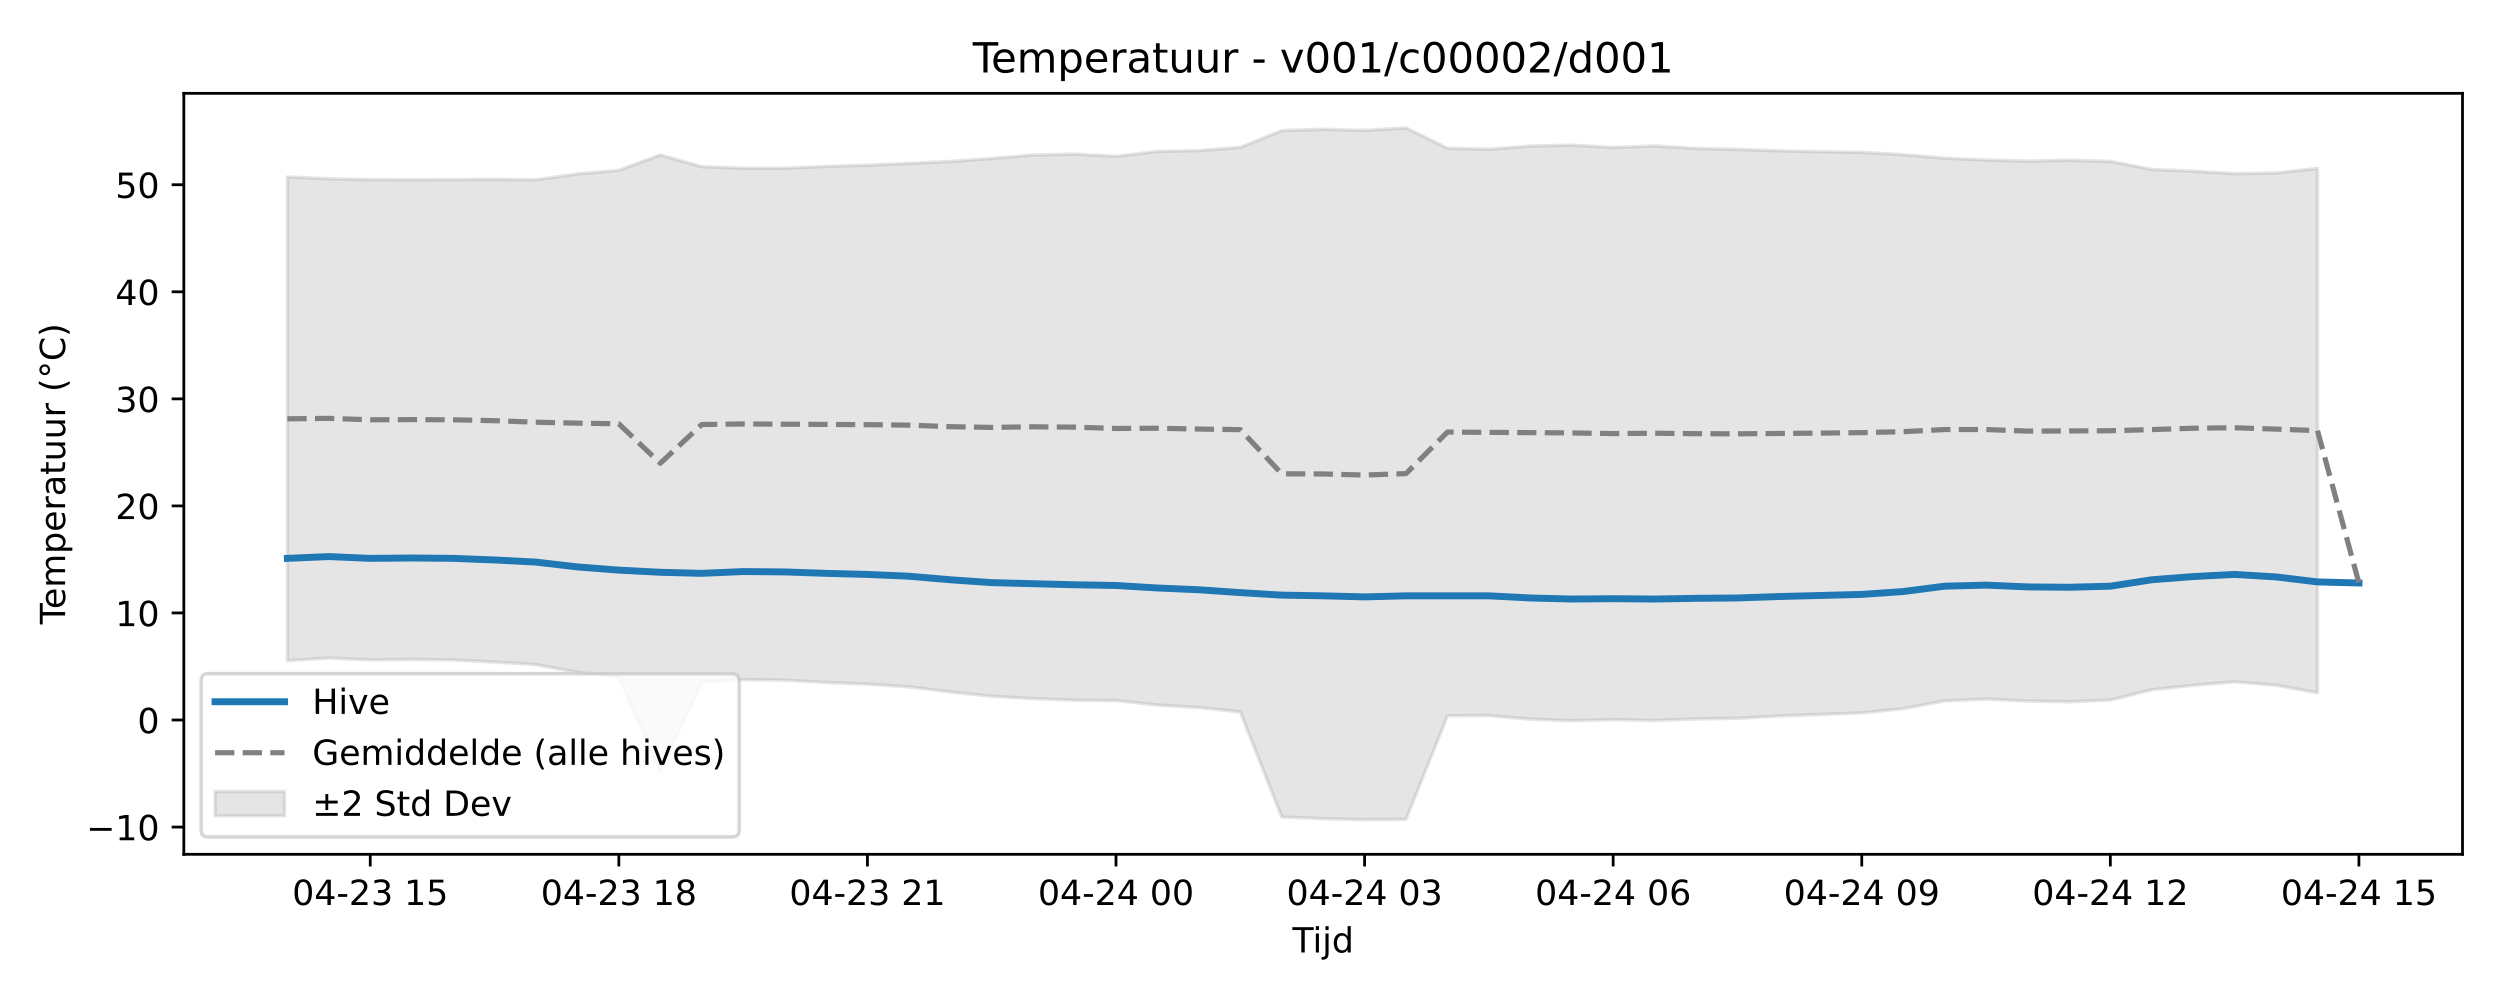
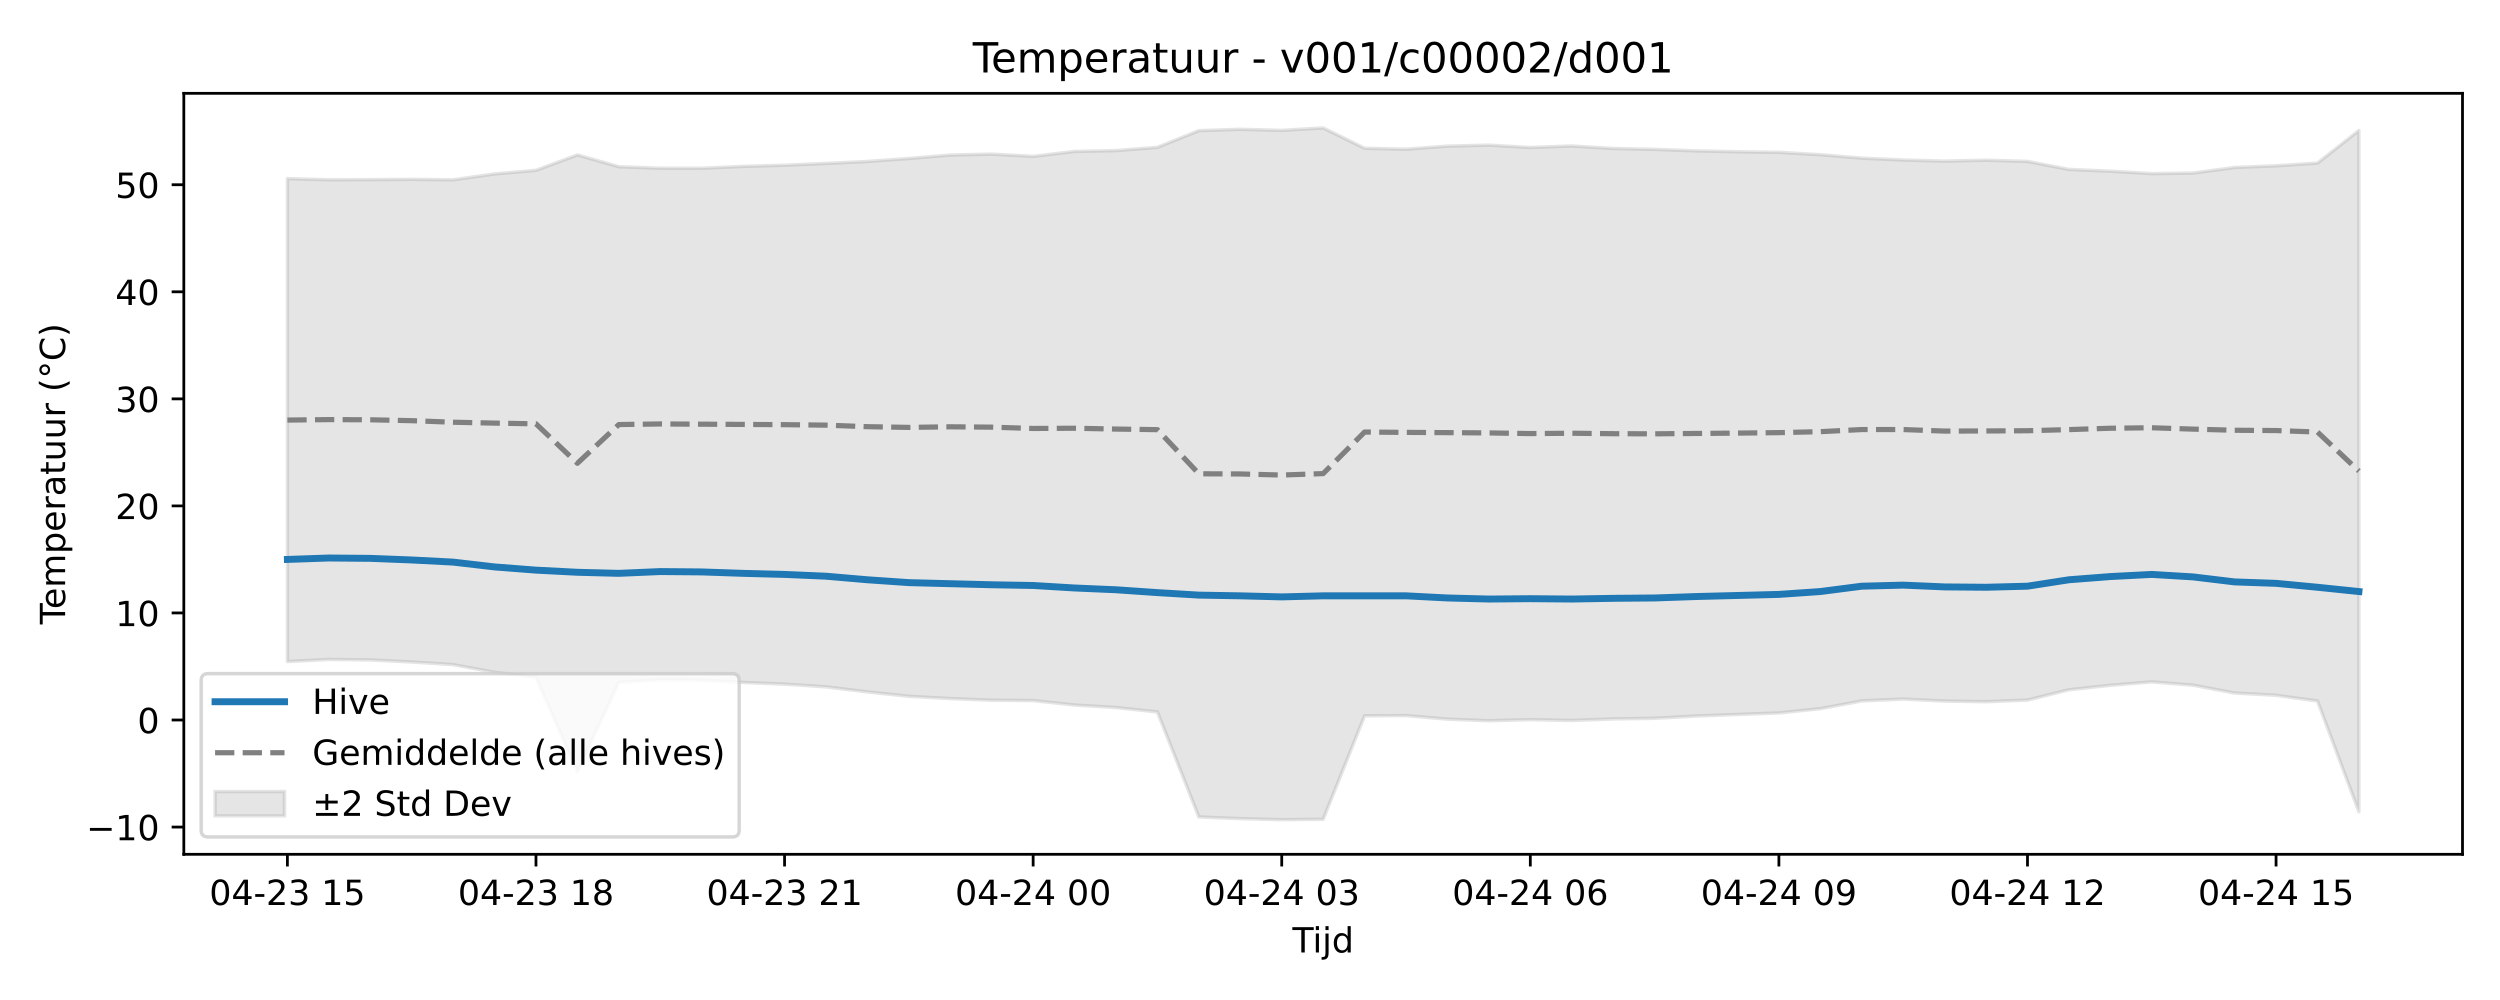
<svg xmlns="http://www.w3.org/2000/svg" xmlns:xlink="http://www.w3.org/1999/xlink" width="720pt" height="288pt" viewBox="0 0 720 288" version="1.1">
  <defs>
    <style type="text/css">*{stroke-linejoin: round; stroke-linecap: butt}</style>
  </defs>
  <g id="figure_1">
    <g id="patch_1">
      <path d="M 0 288  L 720 288  L 720 0  L 0 0  z " style="fill: #ffffff" />
    </g>
    <g id="axes_1">
      <g id="patch_2">
        <path d="M 52.94 246.04  L 709.2 246.04  L 709.2 26.88  L 52.94 26.88  z " style="fill: #ffffff" />
      </g>
      <g id="FillBetweenPolyCollection_1">
        <defs>
-           <path id="m8f840097fa" d="M 82.77 -237.031  L 82.77 -97.72  L 94.702 -98.505  L 106.634 -97.936  L 118.566 -98.078  L 130.498 -97.936  L 142.43 -97.339  L 154.362 -96.581  L 166.294 -94.374  L 178.226 -92.931  L 190.158 -65.778  L 202.09 -91.478  L 214.022 -92.247  L 225.954 -92.111  L 237.886 -91.455  L 249.818 -90.969  L 261.75 -90.182  L 273.682 -88.726  L 285.614 -87.457  L 297.546 -86.809  L 309.478 -86.335  L 321.41 -86.233  L 333.342 -84.947  L 345.274 -84.233  L 357.206 -82.948  L 369.138 -52.718  L 381.07 -52.23  L 393.002 -51.922  L 404.934 -52.042  L 416.866 -81.84  L 428.798 -81.907  L 440.73 -80.883  L 452.662 -80.423  L 464.594 -80.734  L 476.526 -80.501  L 488.458 -80.943  L 500.39 -81.127  L 512.322 -81.773  L 524.254 -82.232  L 536.186 -82.669  L 548.118 -83.901  L 560.05 -86.133  L 571.982 -86.665  L 583.914 -86.091  L 595.846 -85.9  L 607.778 -86.38  L 619.71 -89.341  L 631.642 -90.634  L 643.574 -91.615  L 655.506 -90.653  L 667.438 -88.47  L 667.438 -239.498  L 667.438 -239.498  L 655.506 -238.172  L 643.574 -237.998  L 631.642 -238.704  L 619.71 -239.21  L 607.778 -241.52  L 595.846 -241.863  L 583.914 -241.603  L 571.982 -241.92  L 560.05 -242.452  L 548.118 -243.451  L 536.186 -244.135  L 524.254 -244.298  L 512.322 -244.551  L 500.39 -244.992  L 488.458 -245.244  L 476.526 -245.96  L 464.594 -245.521  L 452.662 -246.209  L 440.73 -245.92  L 428.798 -245.034  L 416.866 -245.306  L 404.934 -251.158  L 393.002 -250.456  L 381.07 -250.765  L 369.138 -250.38  L 357.206 -245.568  L 345.274 -244.626  L 333.342 -244.391  L 321.41 -242.968  L 309.478 -243.62  L 297.546 -243.351  L 285.614 -242.361  L 273.682 -241.504  L 261.75 -240.938  L 249.818 -240.425  L 237.886 -240.076  L 225.954 -239.557  L 214.022 -239.558  L 202.09 -239.985  L 190.158 -243.383  L 178.226 -238.942  L 166.294 -237.911  L 154.362 -236.217  L 142.43 -236.35  L 130.498 -236.267  L 118.566 -236.228  L 106.634 -236.267  L 94.702 -236.52  L 82.77 -237.031  z " style="stroke: #808080; stroke-opacity: 0.2" />
+           <path id="m69d58f0aba" d="M 82.77 -236.565  L 82.77 -97.467  L 94.702 -98.078  L 106.634 -97.936  L 118.566 -97.339  L 130.498 -96.581  L 142.43 -94.374  L 154.362 -92.931  L 166.294 -65.778  L 178.226 -91.478  L 190.158 -92.247  L 202.09 -92.111  L 214.022 -91.455  L 225.954 -90.969  L 237.886 -90.182  L 249.818 -88.726  L 261.75 -87.457  L 273.682 -86.809  L 285.614 -86.335  L 297.546 -86.233  L 309.478 -84.947  L 321.41 -84.233  L 333.342 -82.948  L 345.274 -52.718  L 357.206 -52.23  L 369.138 -51.922  L 381.07 -52.042  L 393.002 -81.84  L 404.934 -81.907  L 416.866 -80.883  L 428.798 -80.423  L 440.73 -80.734  L 452.662 -80.501  L 464.594 -80.943  L 476.526 -81.127  L 488.458 -81.773  L 500.39 -82.232  L 512.322 -82.669  L 524.254 -83.901  L 536.186 -86.133  L 548.118 -86.665  L 560.05 -86.091  L 571.982 -85.9  L 583.914 -86.38  L 595.846 -89.341  L 607.778 -90.634  L 619.71 -91.615  L 631.642 -90.653  L 643.574 -88.404  L 655.506 -87.751  L 667.438 -86.111  L 679.37 -54.215  L 679.37 -250.424  L 679.37 -250.424  L 667.438 -241.035  L 655.506 -240.252  L 643.574 -239.77  L 631.642 -238.172  L 619.71 -237.998  L 607.778 -238.704  L 595.846 -239.21  L 583.914 -241.52  L 571.982 -241.863  L 560.05 -241.603  L 548.118 -241.92  L 536.186 -242.452  L 524.254 -243.451  L 512.322 -244.135  L 500.39 -244.298  L 488.458 -244.551  L 476.526 -244.992  L 464.594 -245.244  L 452.662 -245.96  L 440.73 -245.521  L 428.798 -246.209  L 416.866 -245.92  L 404.934 -245.034  L 393.002 -245.306  L 381.07 -251.158  L 369.138 -250.456  L 357.206 -250.765  L 345.274 -250.38  L 333.342 -245.568  L 321.41 -244.626  L 309.478 -244.391  L 297.546 -242.968  L 285.614 -243.62  L 273.682 -243.351  L 261.75 -242.361  L 249.818 -241.504  L 237.886 -240.938  L 225.954 -240.425  L 214.022 -240.076  L 202.09 -239.557  L 190.158 -239.558  L 178.226 -239.985  L 166.294 -243.383  L 154.362 -238.942  L 142.43 -237.911  L 130.498 -236.217  L 118.566 -236.35  L 106.634 -236.267  L 94.702 -236.228  L 82.77 -236.565  z " style="stroke: #808080; stroke-opacity: 0.2" />
        </defs>
-         <g clip-path="url(#pae7db47690)">
-           <use xlink:href="#m8f840097fa" x="0" y="288" style="fill: #808080; fill-opacity: 0.2; stroke: #808080; stroke-opacity: 0.2" />
+         <g clip-path="url(#pc2aac33f8b)">
+           <use xlink:href="#m69d58f0aba" x="0" y="288" style="fill: #808080; fill-opacity: 0.2; stroke: #808080; stroke-opacity: 0.2" />
        </g>
      </g>
      <g id="matplotlib.axis_1">
        <g id="xtick_1">
          <g id="line2d_1">
            <defs>
-               <path id="m2f222f8d0b" d="M 0 0  L 0 3.5  " style="stroke: #000000; stroke-width: 0.8" />
-             </defs>
-             <g>
-               <use xlink:href="#m2f222f8d0b" x="106.634" y="246.04" style="stroke: #000000; stroke-width: 0.8" />
+               <path id="m7757d1ee7f" d="M 0 0  L 0 3.5  " style="stroke: #000000; stroke-width: 0.8" />
+             </defs>
+             <g>
+               <use xlink:href="#m7757d1ee7f" x="82.77" y="246.04" style="stroke: #000000; stroke-width: 0.8" />
            </g>
          </g>
          <g id="text_1">
-             <g transform="translate(84.15353 260.6384) scale(0.1 -0.1)">
+             <g transform="translate(60.28953 260.6384) scale(0.1 -0.1)">
              <defs>
                <path id="DejaVuSans-30" d="M 2034 4250  Q 1547 4250 1301 3770  Q 1056 3291 1056 2328  Q 1056 1369 1301 889  Q 1547 409 2034 409  Q 2525 409 2770 889  Q 3016 1369 3016 2328  Q 3016 3291 2770 3770  Q 2525 4250 2034 4250  z M 2034 4750  Q 2819 4750 3233 4129  Q 3647 3509 3647 2328  Q 3647 1150 3233 529  Q 2819 -91 2034 -91  Q 1250 -91 836 529  Q 422 1150 422 2328  Q 422 3509 836 4129  Q 1250 4750 2034 4750  z " transform="scale(0.015625)" />
                <path id="DejaVuSans-34" d="M 2419 4116  L 825 1625  L 2419 1625  L 2419 4116  z M 2253 4666  L 3047 4666  L 3047 1625  L 3713 1625  L 3713 1100  L 3047 1100  L 3047 0  L 2419 0  L 2419 1100  L 313 1100  L 313 1709  L 2253 4666  z " transform="scale(0.015625)" />
                <path id="DejaVuSans-2d" d="M 313 2009  L 1997 2009  L 1997 1497  L 313 1497  L 313 2009  z " transform="scale(0.015625)" />
                <path id="DejaVuSans-32" d="M 1228 531  L 3431 531  L 3431 0  L 469 0  L 469 531  Q 828 903 1448 1529  Q 2069 2156 2228 2338  Q 2531 2678 2651 2914  Q 2772 3150 2772 3378  Q 2772 3750 2511 3984  Q 2250 4219 1831 4219  Q 1534 4219 1204 4116  Q 875 4013 500 3803  L 500 4441  Q 881 4594 1212 4672  Q 1544 4750 1819 4750  Q 2544 4750 2975 4387  Q 3406 4025 3406 3419  Q 3406 3131 3298 2873  Q 3191 2616 2906 2266  Q 2828 2175 2409 1742  Q 1991 1309 1228 531  z " transform="scale(0.015625)" />
                <path id="DejaVuSans-33" d="M 2597 2516  Q 3050 2419 3304 2112  Q 3559 1806 3559 1356  Q 3559 666 3084 287  Q 2609 -91 1734 -91  Q 1441 -91 1130 -33  Q 819 25 488 141  L 488 750  Q 750 597 1062 519  Q 1375 441 1716 441  Q 2309 441 2620 675  Q 2931 909 2931 1356  Q 2931 1769 2642 2001  Q 2353 2234 1838 2234  L 1294 2234  L 1294 2753  L 1863 2753  Q 2328 2753 2575 2939  Q 2822 3125 2822 3475  Q 2822 3834 2567 4026  Q 2313 4219 1838 4219  Q 1578 4219 1281 4162  Q 984 4106 628 3988  L 628 4550  Q 988 4650 1302 4700  Q 1616 4750 1894 4750  Q 2613 4750 3031 4423  Q 3450 4097 3450 3541  Q 3450 3153 3228 2886  Q 3006 2619 2597 2516  z " transform="scale(0.015625)" />
                <path id="DejaVuSans-20" transform="scale(0.015625)" />
                <path id="DejaVuSans-31" d="M 794 531  L 1825 531  L 1825 4091  L 703 3866  L 703 4441  L 1819 4666  L 2450 4666  L 2450 531  L 3481 531  L 3481 0  L 794 0  L 794 531  z " transform="scale(0.015625)" />
                <path id="DejaVuSans-35" d="M 691 4666  L 3169 4666  L 3169 4134  L 1269 4134  L 1269 2991  Q 1406 3038 1543 3061  Q 1681 3084 1819 3084  Q 2600 3084 3056 2656  Q 3513 2228 3513 1497  Q 3513 744 3044 326  Q 2575 -91 1722 -91  Q 1428 -91 1123 -41  Q 819 9 494 109  L 494 744  Q 775 591 1075 516  Q 1375 441 1709 441  Q 2250 441 2565 725  Q 2881 1009 2881 1497  Q 2881 1984 2565 2268  Q 2250 2553 1709 2553  Q 1456 2553 1204 2497  Q 953 2441 691 2322  L 691 4666  z " transform="scale(0.015625)" />
              </defs>
              <use xlink:href="#DejaVuSans-30" />
              <use xlink:href="#DejaVuSans-34" transform="translate(63.62305 0)" />
              <use xlink:href="#DejaVuSans-2d" transform="translate(127.2461 0)" />
              <use xlink:href="#DejaVuSans-32" transform="translate(163.3301 0)" />
              <use xlink:href="#DejaVuSans-33" transform="translate(226.9531 0)" />
              <use xlink:href="#DejaVuSans-20" transform="translate(290.5762 0)" />
              <use xlink:href="#DejaVuSans-31" transform="translate(322.3633 0)" />
              <use xlink:href="#DejaVuSans-35" transform="translate(385.9863 0)" />
            </g>
          </g>
        </g>
        <g id="xtick_2">
          <g id="line2d_2">
            <g>
-               <use xlink:href="#m2f222f8d0b" x="178.226" y="246.04" style="stroke: #000000; stroke-width: 0.8" />
+               <use xlink:href="#m7757d1ee7f" x="154.362" y="246.04" style="stroke: #000000; stroke-width: 0.8" />
            </g>
          </g>
          <g id="text_2">
-             <g transform="translate(155.7455 260.6384) scale(0.1 -0.1)">
+             <g transform="translate(131.8815 260.6384) scale(0.1 -0.1)">
              <defs>
                <path id="DejaVuSans-38" d="M 2034 2216  Q 1584 2216 1326 1975  Q 1069 1734 1069 1313  Q 1069 891 1326 650  Q 1584 409 2034 409  Q 2484 409 2743 651  Q 3003 894 3003 1313  Q 3003 1734 2745 1975  Q 2488 2216 2034 2216  z M 1403 2484  Q 997 2584 770 2862  Q 544 3141 544 3541  Q 544 4100 942 4425  Q 1341 4750 2034 4750  Q 2731 4750 3128 4425  Q 3525 4100 3525 3541  Q 3525 3141 3298 2862  Q 3072 2584 2669 2484  Q 3125 2378 3379 2068  Q 3634 1759 3634 1313  Q 3634 634 3220 271  Q 2806 -91 2034 -91  Q 1263 -91 848 271  Q 434 634 434 1313  Q 434 1759 690 2068  Q 947 2378 1403 2484  z M 1172 3481  Q 1172 3119 1398 2916  Q 1625 2713 2034 2713  Q 2441 2713 2670 2916  Q 2900 3119 2900 3481  Q 2900 3844 2670 4047  Q 2441 4250 2034 4250  Q 1625 4250 1398 4047  Q 1172 3844 1172 3481  z " transform="scale(0.015625)" />
              </defs>
              <use xlink:href="#DejaVuSans-30" />
              <use xlink:href="#DejaVuSans-34" transform="translate(63.62305 0)" />
              <use xlink:href="#DejaVuSans-2d" transform="translate(127.2461 0)" />
              <use xlink:href="#DejaVuSans-32" transform="translate(163.3301 0)" />
              <use xlink:href="#DejaVuSans-33" transform="translate(226.9531 0)" />
              <use xlink:href="#DejaVuSans-20" transform="translate(290.5762 0)" />
              <use xlink:href="#DejaVuSans-31" transform="translate(322.3633 0)" />
              <use xlink:href="#DejaVuSans-38" transform="translate(385.9863 0)" />
            </g>
          </g>
        </g>
        <g id="xtick_3">
          <g id="line2d_3">
            <g>
-               <use xlink:href="#m2f222f8d0b" x="249.818" y="246.04" style="stroke: #000000; stroke-width: 0.8" />
+               <use xlink:href="#m7757d1ee7f" x="225.954" y="246.04" style="stroke: #000000; stroke-width: 0.8" />
            </g>
          </g>
          <g id="text_3">
-             <g transform="translate(227.3375 260.6384) scale(0.1 -0.1)">
+             <g transform="translate(203.4735 260.6384) scale(0.1 -0.1)">
              <use xlink:href="#DejaVuSans-30" />
              <use xlink:href="#DejaVuSans-34" transform="translate(63.62305 0)" />
              <use xlink:href="#DejaVuSans-2d" transform="translate(127.2461 0)" />
              <use xlink:href="#DejaVuSans-32" transform="translate(163.3301 0)" />
              <use xlink:href="#DejaVuSans-33" transform="translate(226.9531 0)" />
              <use xlink:href="#DejaVuSans-20" transform="translate(290.5762 0)" />
              <use xlink:href="#DejaVuSans-32" transform="translate(322.3633 0)" />
              <use xlink:href="#DejaVuSans-31" transform="translate(385.9863 0)" />
            </g>
          </g>
        </g>
        <g id="xtick_4">
          <g id="line2d_4">
            <g>
-               <use xlink:href="#m2f222f8d0b" x="321.41" y="246.04" style="stroke: #000000; stroke-width: 0.8" />
+               <use xlink:href="#m7757d1ee7f" x="297.546" y="246.04" style="stroke: #000000; stroke-width: 0.8" />
            </g>
          </g>
          <g id="text_4">
-             <g transform="translate(298.9295 260.6384) scale(0.1 -0.1)">
+             <g transform="translate(275.0655 260.6384) scale(0.1 -0.1)">
              <use xlink:href="#DejaVuSans-30" />
              <use xlink:href="#DejaVuSans-34" transform="translate(63.62305 0)" />
              <use xlink:href="#DejaVuSans-2d" transform="translate(127.2461 0)" />
              <use xlink:href="#DejaVuSans-32" transform="translate(163.3301 0)" />
              <use xlink:href="#DejaVuSans-34" transform="translate(226.9531 0)" />
              <use xlink:href="#DejaVuSans-20" transform="translate(290.5762 0)" />
              <use xlink:href="#DejaVuSans-30" transform="translate(322.3633 0)" />
              <use xlink:href="#DejaVuSans-30" transform="translate(385.9863 0)" />
            </g>
          </g>
        </g>
        <g id="xtick_5">
          <g id="line2d_5">
            <g>
-               <use xlink:href="#m2f222f8d0b" x="393.002" y="246.04" style="stroke: #000000; stroke-width: 0.8" />
+               <use xlink:href="#m7757d1ee7f" x="369.138" y="246.04" style="stroke: #000000; stroke-width: 0.8" />
            </g>
          </g>
          <g id="text_5">
-             <g transform="translate(370.5215 260.6384) scale(0.1 -0.1)">
+             <g transform="translate(346.6575 260.6384) scale(0.1 -0.1)">
              <use xlink:href="#DejaVuSans-30" />
              <use xlink:href="#DejaVuSans-34" transform="translate(63.62305 0)" />
              <use xlink:href="#DejaVuSans-2d" transform="translate(127.2461 0)" />
              <use xlink:href="#DejaVuSans-32" transform="translate(163.3301 0)" />
              <use xlink:href="#DejaVuSans-34" transform="translate(226.9531 0)" />
              <use xlink:href="#DejaVuSans-20" transform="translate(290.5762 0)" />
              <use xlink:href="#DejaVuSans-30" transform="translate(322.3633 0)" />
              <use xlink:href="#DejaVuSans-33" transform="translate(385.9863 0)" />
            </g>
          </g>
        </g>
        <g id="xtick_6">
          <g id="line2d_6">
            <g>
-               <use xlink:href="#m2f222f8d0b" x="464.594" y="246.04" style="stroke: #000000; stroke-width: 0.8" />
+               <use xlink:href="#m7757d1ee7f" x="440.73" y="246.04" style="stroke: #000000; stroke-width: 0.8" />
            </g>
          </g>
          <g id="text_6">
-             <g transform="translate(442.1135 260.6384) scale(0.1 -0.1)">
+             <g transform="translate(418.2495 260.6384) scale(0.1 -0.1)">
              <defs>
                <path id="DejaVuSans-36" d="M 2113 2584  Q 1688 2584 1439 2293  Q 1191 2003 1191 1497  Q 1191 994 1439 701  Q 1688 409 2113 409  Q 2538 409 2786 701  Q 3034 994 3034 1497  Q 3034 2003 2786 2293  Q 2538 2584 2113 2584  z M 3366 4563  L 3366 3988  Q 3128 4100 2886 4159  Q 2644 4219 2406 4219  Q 1781 4219 1451 3797  Q 1122 3375 1075 2522  Q 1259 2794 1537 2939  Q 1816 3084 2150 3084  Q 2853 3084 3261 2657  Q 3669 2231 3669 1497  Q 3669 778 3244 343  Q 2819 -91 2113 -91  Q 1303 -91 875 529  Q 447 1150 447 2328  Q 447 3434 972 4092  Q 1497 4750 2381 4750  Q 2619 4750 2861 4703  Q 3103 4656 3366 4563  z " transform="scale(0.015625)" />
              </defs>
              <use xlink:href="#DejaVuSans-30" />
              <use xlink:href="#DejaVuSans-34" transform="translate(63.62305 0)" />
              <use xlink:href="#DejaVuSans-2d" transform="translate(127.2461 0)" />
              <use xlink:href="#DejaVuSans-32" transform="translate(163.3301 0)" />
              <use xlink:href="#DejaVuSans-34" transform="translate(226.9531 0)" />
              <use xlink:href="#DejaVuSans-20" transform="translate(290.5762 0)" />
              <use xlink:href="#DejaVuSans-30" transform="translate(322.3633 0)" />
              <use xlink:href="#DejaVuSans-36" transform="translate(385.9863 0)" />
            </g>
          </g>
        </g>
        <g id="xtick_7">
          <g id="line2d_7">
            <g>
-               <use xlink:href="#m2f222f8d0b" x="536.186" y="246.04" style="stroke: #000000; stroke-width: 0.8" />
+               <use xlink:href="#m7757d1ee7f" x="512.322" y="246.04" style="stroke: #000000; stroke-width: 0.8" />
            </g>
          </g>
          <g id="text_7">
-             <g transform="translate(513.7055 260.6384) scale(0.1 -0.1)">
+             <g transform="translate(489.8415 260.6384) scale(0.1 -0.1)">
              <defs>
                <path id="DejaVuSans-39" d="M 703 97  L 703 672  Q 941 559 1184 500  Q 1428 441 1663 441  Q 2288 441 2617 861  Q 2947 1281 2994 2138  Q 2813 1869 2534 1725  Q 2256 1581 1919 1581  Q 1219 1581 811 2004  Q 403 2428 403 3163  Q 403 3881 828 4315  Q 1253 4750 1959 4750  Q 2769 4750 3195 4129  Q 3622 3509 3622 2328  Q 3622 1225 3098 567  Q 2575 -91 1691 -91  Q 1453 -91 1209 -44  Q 966 3 703 97  z M 1959 2075  Q 2384 2075 2632 2365  Q 2881 2656 2881 3163  Q 2881 3666 2632 3958  Q 2384 4250 1959 4250  Q 1534 4250 1286 3958  Q 1038 3666 1038 3163  Q 1038 2656 1286 2365  Q 1534 2075 1959 2075  z " transform="scale(0.015625)" />
              </defs>
              <use xlink:href="#DejaVuSans-30" />
              <use xlink:href="#DejaVuSans-34" transform="translate(63.62305 0)" />
              <use xlink:href="#DejaVuSans-2d" transform="translate(127.2461 0)" />
              <use xlink:href="#DejaVuSans-32" transform="translate(163.3301 0)" />
              <use xlink:href="#DejaVuSans-34" transform="translate(226.9531 0)" />
              <use xlink:href="#DejaVuSans-20" transform="translate(290.5762 0)" />
              <use xlink:href="#DejaVuSans-30" transform="translate(322.3633 0)" />
              <use xlink:href="#DejaVuSans-39" transform="translate(385.9863 0)" />
            </g>
          </g>
        </g>
        <g id="xtick_8">
          <g id="line2d_8">
            <g>
-               <use xlink:href="#m2f222f8d0b" x="607.778" y="246.04" style="stroke: #000000; stroke-width: 0.8" />
+               <use xlink:href="#m7757d1ee7f" x="583.914" y="246.04" style="stroke: #000000; stroke-width: 0.8" />
            </g>
          </g>
          <g id="text_8">
-             <g transform="translate(585.2975 260.6384) scale(0.1 -0.1)">
+             <g transform="translate(561.4335 260.6384) scale(0.1 -0.1)">
              <use xlink:href="#DejaVuSans-30" />
              <use xlink:href="#DejaVuSans-34" transform="translate(63.62305 0)" />
              <use xlink:href="#DejaVuSans-2d" transform="translate(127.2461 0)" />
              <use xlink:href="#DejaVuSans-32" transform="translate(163.3301 0)" />
              <use xlink:href="#DejaVuSans-34" transform="translate(226.9531 0)" />
              <use xlink:href="#DejaVuSans-20" transform="translate(290.5762 0)" />
              <use xlink:href="#DejaVuSans-31" transform="translate(322.3633 0)" />
              <use xlink:href="#DejaVuSans-32" transform="translate(385.9863 0)" />
            </g>
          </g>
        </g>
        <g id="xtick_9">
          <g id="line2d_9">
            <g>
-               <use xlink:href="#m2f222f8d0b" x="679.37" y="246.04" style="stroke: #000000; stroke-width: 0.8" />
+               <use xlink:href="#m7757d1ee7f" x="655.506" y="246.04" style="stroke: #000000; stroke-width: 0.8" />
            </g>
          </g>
          <g id="text_9">
-             <g transform="translate(656.8895 260.6384) scale(0.1 -0.1)">
+             <g transform="translate(633.0255 260.6384) scale(0.1 -0.1)">
              <use xlink:href="#DejaVuSans-30" />
              <use xlink:href="#DejaVuSans-34" transform="translate(63.62305 0)" />
              <use xlink:href="#DejaVuSans-2d" transform="translate(127.2461 0)" />
              <use xlink:href="#DejaVuSans-32" transform="translate(163.3301 0)" />
              <use xlink:href="#DejaVuSans-34" transform="translate(226.9531 0)" />
              <use xlink:href="#DejaVuSans-20" transform="translate(290.5762 0)" />
              <use xlink:href="#DejaVuSans-31" transform="translate(322.3633 0)" />
              <use xlink:href="#DejaVuSans-35" transform="translate(385.9863 0)" />
            </g>
          </g>
        </g>
        <g id="text_10">
          <g transform="translate(372.22 274.3166) scale(0.1 -0.1)">
            <defs>
              <path id="DejaVuSans-54" d="M -19 4666  L 3928 4666  L 3928 4134  L 2272 4134  L 2272 0  L 1638 0  L 1638 4134  L -19 4134  L -19 4666  z " transform="scale(0.015625)" />
              <path id="DejaVuSans-69" d="M 603 3500  L 1178 3500  L 1178 0  L 603 0  L 603 3500  z M 603 4863  L 1178 4863  L 1178 4134  L 603 4134  L 603 4863  z " transform="scale(0.015625)" />
              <path id="DejaVuSans-6a" d="M 603 3500  L 1178 3500  L 1178 -63  Q 1178 -731 923 -1031  Q 669 -1331 103 -1331  L -116 -1331  L -116 -844  L 38 -844  Q 366 -844 484 -692  Q 603 -541 603 -63  L 603 3500  z M 603 4863  L 1178 4863  L 1178 4134  L 603 4134  L 603 4863  z " transform="scale(0.015625)" />
              <path id="DejaVuSans-64" d="M 2906 2969  L 2906 4863  L 3481 4863  L 3481 0  L 2906 0  L 2906 525  Q 2725 213 2448 61  Q 2172 -91 1784 -91  Q 1150 -91 751 415  Q 353 922 353 1747  Q 353 2572 751 3078  Q 1150 3584 1784 3584  Q 2172 3584 2448 3432  Q 2725 3281 2906 2969  z M 947 1747  Q 947 1113 1208 752  Q 1469 391 1925 391  Q 2381 391 2643 752  Q 2906 1113 2906 1747  Q 2906 2381 2643 2742  Q 2381 3103 1925 3103  Q 1469 3103 1208 2742  Q 947 2381 947 1747  z " transform="scale(0.015625)" />
            </defs>
            <use xlink:href="#DejaVuSans-54" />
            <use xlink:href="#DejaVuSans-69" transform="translate(57.95898 0)" />
            <use xlink:href="#DejaVuSans-6a" transform="translate(85.74219 0)" />
            <use xlink:href="#DejaVuSans-64" transform="translate(113.5254 0)" />
          </g>
        </g>
      </g>
      <g id="matplotlib.axis_2">
        <g id="ytick_1">
          <g id="line2d_10">
            <defs>
-               <path id="mda4b340a39" d="M 0 0  L -3.5 0  " style="stroke: #000000; stroke-width: 0.8" />
-             </defs>
-             <g>
-               <use xlink:href="#mda4b340a39" x="52.94" y="238.194" style="stroke: #000000; stroke-width: 0.8" />
+               <path id="m083ac5d677" d="M 0 0  L -3.5 0  " style="stroke: #000000; stroke-width: 0.8" />
+             </defs>
+             <g>
+               <use xlink:href="#m083ac5d677" x="52.94" y="238.194" style="stroke: #000000; stroke-width: 0.8" />
            </g>
          </g>
          <g id="text_11">
            <g transform="translate(24.83531 241.9937) scale(0.1 -0.1)">
              <defs>
                <path id="DejaVuSans-2212" d="M 678 2272  L 4684 2272  L 4684 1741  L 678 1741  L 678 2272  z " transform="scale(0.015625)" />
              </defs>
              <use xlink:href="#DejaVuSans-2212" />
              <use xlink:href="#DejaVuSans-31" transform="translate(83.78906 0)" />
              <use xlink:href="#DejaVuSans-30" transform="translate(147.4121 0)" />
            </g>
          </g>
        </g>
        <g id="ytick_2">
          <g id="line2d_11">
            <g>
-               <use xlink:href="#mda4b340a39" x="52.94" y="207.363" style="stroke: #000000; stroke-width: 0.8" />
+               <use xlink:href="#m083ac5d677" x="52.94" y="207.363" style="stroke: #000000; stroke-width: 0.8" />
            </g>
          </g>
          <g id="text_12">
            <g transform="translate(39.5775 211.1624) scale(0.1 -0.1)">
              <use xlink:href="#DejaVuSans-30" />
            </g>
          </g>
        </g>
        <g id="ytick_3">
          <g id="line2d_12">
            <g>
-               <use xlink:href="#mda4b340a39" x="52.94" y="176.532" style="stroke: #000000; stroke-width: 0.8" />
+               <use xlink:href="#m083ac5d677" x="52.94" y="176.532" style="stroke: #000000; stroke-width: 0.8" />
            </g>
          </g>
          <g id="text_13">
            <g transform="translate(33.215 180.3311) scale(0.1 -0.1)">
              <use xlink:href="#DejaVuSans-31" />
              <use xlink:href="#DejaVuSans-30" transform="translate(63.62305 0)" />
            </g>
          </g>
        </g>
        <g id="ytick_4">
          <g id="line2d_13">
            <g>
-               <use xlink:href="#mda4b340a39" x="52.94" y="145.701" style="stroke: #000000; stroke-width: 0.8" />
+               <use xlink:href="#m083ac5d677" x="52.94" y="145.701" style="stroke: #000000; stroke-width: 0.8" />
            </g>
          </g>
          <g id="text_14">
            <g transform="translate(33.215 149.4998) scale(0.1 -0.1)">
              <use xlink:href="#DejaVuSans-32" />
              <use xlink:href="#DejaVuSans-30" transform="translate(63.62305 0)" />
            </g>
          </g>
        </g>
        <g id="ytick_5">
          <g id="line2d_14">
            <g>
-               <use xlink:href="#mda4b340a39" x="52.94" y="114.869" style="stroke: #000000; stroke-width: 0.8" />
+               <use xlink:href="#m083ac5d677" x="52.94" y="114.869" style="stroke: #000000; stroke-width: 0.8" />
            </g>
          </g>
          <g id="text_15">
            <g transform="translate(33.215 118.6685) scale(0.1 -0.1)">
              <use xlink:href="#DejaVuSans-33" />
              <use xlink:href="#DejaVuSans-30" transform="translate(63.62305 0)" />
            </g>
          </g>
        </g>
        <g id="ytick_6">
          <g id="line2d_15">
            <g>
-               <use xlink:href="#mda4b340a39" x="52.94" y="84.038" style="stroke: #000000; stroke-width: 0.8" />
+               <use xlink:href="#m083ac5d677" x="52.94" y="84.038" style="stroke: #000000; stroke-width: 0.8" />
            </g>
          </g>
          <g id="text_16">
            <g transform="translate(33.215 87.8372) scale(0.1 -0.1)">
              <use xlink:href="#DejaVuSans-34" />
              <use xlink:href="#DejaVuSans-30" transform="translate(63.62305 0)" />
            </g>
          </g>
        </g>
        <g id="ytick_7">
          <g id="line2d_16">
            <g>
-               <use xlink:href="#mda4b340a39" x="52.94" y="53.207" style="stroke: #000000; stroke-width: 0.8" />
+               <use xlink:href="#m083ac5d677" x="52.94" y="53.207" style="stroke: #000000; stroke-width: 0.8" />
            </g>
          </g>
          <g id="text_17">
            <g transform="translate(33.215 57.00591) scale(0.1 -0.1)">
              <use xlink:href="#DejaVuSans-35" />
              <use xlink:href="#DejaVuSans-30" transform="translate(63.62305 0)" />
            </g>
          </g>
        </g>
        <g id="text_18">
          <g transform="translate(18.75562 179.8162) rotate(-90) scale(0.1 -0.1)">
            <defs>
              <path id="DejaVuSans-65" d="M 3597 1894  L 3597 1613  L 953 1613  Q 991 1019 1311 708  Q 1631 397 2203 397  Q 2534 397 2845 478  Q 3156 559 3463 722  L 3463 178  Q 3153 47 2828 -22  Q 2503 -91 2169 -91  Q 1331 -91 842 396  Q 353 884 353 1716  Q 353 2575 817 3079  Q 1281 3584 2069 3584  Q 2775 3584 3186 3129  Q 3597 2675 3597 1894  z M 3022 2063  Q 3016 2534 2758 2815  Q 2500 3097 2075 3097  Q 1594 3097 1305 2825  Q 1016 2553 972 2059  L 3022 2063  z " transform="scale(0.015625)" />
              <path id="DejaVuSans-6d" d="M 3328 2828  Q 3544 3216 3844 3400  Q 4144 3584 4550 3584  Q 5097 3584 5394 3201  Q 5691 2819 5691 2113  L 5691 0  L 5113 0  L 5113 2094  Q 5113 2597 4934 2840  Q 4756 3084 4391 3084  Q 3944 3084 3684 2787  Q 3425 2491 3425 1978  L 3425 0  L 2847 0  L 2847 2094  Q 2847 2600 2669 2842  Q 2491 3084 2119 3084  Q 1678 3084 1418 2786  Q 1159 2488 1159 1978  L 1159 0  L 581 0  L 581 3500  L 1159 3500  L 1159 2956  Q 1356 3278 1631 3431  Q 1906 3584 2284 3584  Q 2666 3584 2933 3390  Q 3200 3197 3328 2828  z " transform="scale(0.015625)" />
              <path id="DejaVuSans-70" d="M 1159 525  L 1159 -1331  L 581 -1331  L 581 3500  L 1159 3500  L 1159 2969  Q 1341 3281 1617 3432  Q 1894 3584 2278 3584  Q 2916 3584 3314 3078  Q 3713 2572 3713 1747  Q 3713 922 3314 415  Q 2916 -91 2278 -91  Q 1894 -91 1617 61  Q 1341 213 1159 525  z M 3116 1747  Q 3116 2381 2855 2742  Q 2594 3103 2138 3103  Q 1681 3103 1420 2742  Q 1159 2381 1159 1747  Q 1159 1113 1420 752  Q 1681 391 2138 391  Q 2594 391 2855 752  Q 3116 1113 3116 1747  z " transform="scale(0.015625)" />
              <path id="DejaVuSans-72" d="M 2631 2963  Q 2534 3019 2420 3045  Q 2306 3072 2169 3072  Q 1681 3072 1420 2755  Q 1159 2438 1159 1844  L 1159 0  L 581 0  L 581 3500  L 1159 3500  L 1159 2956  Q 1341 3275 1631 3429  Q 1922 3584 2338 3584  Q 2397 3584 2469 3576  Q 2541 3569 2628 3553  L 2631 2963  z " transform="scale(0.015625)" />
              <path id="DejaVuSans-61" d="M 2194 1759  Q 1497 1759 1228 1600  Q 959 1441 959 1056  Q 959 750 1161 570  Q 1363 391 1709 391  Q 2188 391 2477 730  Q 2766 1069 2766 1631  L 2766 1759  L 2194 1759  z M 3341 1997  L 3341 0  L 2766 0  L 2766 531  Q 2569 213 2275 61  Q 1981 -91 1556 -91  Q 1019 -91 701 211  Q 384 513 384 1019  Q 384 1609 779 1909  Q 1175 2209 1959 2209  L 2766 2209  L 2766 2266  Q 2766 2663 2505 2880  Q 2244 3097 1772 3097  Q 1472 3097 1187 3025  Q 903 2953 641 2809  L 641 3341  Q 956 3463 1253 3523  Q 1550 3584 1831 3584  Q 2591 3584 2966 3190  Q 3341 2797 3341 1997  z " transform="scale(0.015625)" />
              <path id="DejaVuSans-74" d="M 1172 4494  L 1172 3500  L 2356 3500  L 2356 3053  L 1172 3053  L 1172 1153  Q 1172 725 1289 603  Q 1406 481 1766 481  L 2356 481  L 2356 0  L 1766 0  Q 1100 0 847 248  Q 594 497 594 1153  L 594 3053  L 172 3053  L 172 3500  L 594 3500  L 594 4494  L 1172 4494  z " transform="scale(0.015625)" />
              <path id="DejaVuSans-75" d="M 544 1381  L 544 3500  L 1119 3500  L 1119 1403  Q 1119 906 1312 657  Q 1506 409 1894 409  Q 2359 409 2629 706  Q 2900 1003 2900 1516  L 2900 3500  L 3475 3500  L 3475 0  L 2900 0  L 2900 538  Q 2691 219 2414 64  Q 2138 -91 1772 -91  Q 1169 -91 856 284  Q 544 659 544 1381  z M 1991 3584  L 1991 3584  z " transform="scale(0.015625)" />
              <path id="DejaVuSans-28" d="M 1984 4856  Q 1566 4138 1362 3434  Q 1159 2731 1159 2009  Q 1159 1288 1364 580  Q 1569 -128 1984 -844  L 1484 -844  Q 1016 -109 783 600  Q 550 1309 550 2009  Q 550 2706 781 3412  Q 1013 4119 1484 4856  L 1984 4856  z " transform="scale(0.015625)" />
              <path id="DejaVuSans-b0" d="M 1600 4347  Q 1350 4347 1178 4173  Q 1006 4000 1006 3750  Q 1006 3503 1178 3333  Q 1350 3163 1600 3163  Q 1850 3163 2022 3333  Q 2194 3503 2194 3750  Q 2194 3997 2020 4172  Q 1847 4347 1600 4347  z M 1600 4750  Q 1800 4750 1984 4673  Q 2169 4597 2303 4453  Q 2447 4313 2519 4134  Q 2591 3956 2591 3750  Q 2591 3338 2302 3052  Q 2013 2766 1594 2766  Q 1172 2766 890 3047  Q 609 3328 609 3750  Q 609 4169 896 4459  Q 1184 4750 1600 4750  z " transform="scale(0.015625)" />
              <path id="DejaVuSans-43" d="M 4122 4306  L 4122 3641  Q 3803 3938 3442 4084  Q 3081 4231 2675 4231  Q 1875 4231 1450 3742  Q 1025 3253 1025 2328  Q 1025 1406 1450 917  Q 1875 428 2675 428  Q 3081 428 3442 575  Q 3803 722 4122 1019  L 4122 359  Q 3791 134 3420 21  Q 3050 -91 2638 -91  Q 1578 -91 968 557  Q 359 1206 359 2328  Q 359 3453 968 4101  Q 1578 4750 2638 4750  Q 3056 4750 3426 4639  Q 3797 4528 4122 4306  z " transform="scale(0.015625)" />
              <path id="DejaVuSans-29" d="M 513 4856  L 1013 4856  Q 1481 4119 1714 3412  Q 1947 2706 1947 2009  Q 1947 1309 1714 600  Q 1481 -109 1013 -844  L 513 -844  Q 928 -128 1133 580  Q 1338 1288 1338 2009  Q 1338 2731 1133 3434  Q 928 4138 513 4856  z " transform="scale(0.015625)" />
            </defs>
            <use xlink:href="#DejaVuSans-54" />
            <use xlink:href="#DejaVuSans-65" transform="translate(44.08398 0)" />
            <use xlink:href="#DejaVuSans-6d" transform="translate(105.6074 0)" />
            <use xlink:href="#DejaVuSans-70" transform="translate(203.0195 0)" />
            <use xlink:href="#DejaVuSans-65" transform="translate(266.4961 0)" />
            <use xlink:href="#DejaVuSans-72" transform="translate(328.0195 0)" />
            <use xlink:href="#DejaVuSans-61" transform="translate(369.1328 0)" />
            <use xlink:href="#DejaVuSans-74" transform="translate(430.4121 0)" />
            <use xlink:href="#DejaVuSans-75" transform="translate(469.6211 0)" />
            <use xlink:href="#DejaVuSans-75" transform="translate(533 0)" />
            <use xlink:href="#DejaVuSans-72" transform="translate(596.3789 0)" />
            <use xlink:href="#DejaVuSans-20" transform="translate(637.4922 0)" />
            <use xlink:href="#DejaVuSans-28" transform="translate(669.2793 0)" />
            <use xlink:href="#DejaVuSans-b0" transform="translate(708.293 0)" />
            <use xlink:href="#DejaVuSans-43" transform="translate(758.293 0)" />
            <use xlink:href="#DejaVuSans-29" transform="translate(828.1172 0)" />
          </g>
        </g>
      </g>
      <g id="line2d_17">
-         <path d="M 82.77 160.808  L 94.702 160.294  L 106.634 160.808  L 118.566 160.705  L 130.498 160.808  L 142.43 161.27  L 154.362 161.887  L 166.294 163.274  L 178.226 164.199  L 190.158 164.816  L 202.09 165.124  L 214.022 164.61  L 225.954 164.713  L 237.886 165.124  L 249.818 165.433  L 261.75 165.946  L 273.682 166.974  L 285.614 167.796  L 297.546 168.105  L 309.478 168.413  L 321.41 168.619  L 333.342 169.338  L 345.274 169.852  L 357.206 170.674  L 369.138 171.393  L 381.07 171.599  L 393.002 171.907  L 404.934 171.599  L 416.866 171.599  L 428.798 171.599  L 440.73 172.215  L 452.662 172.524  L 464.594 172.421  L 476.526 172.524  L 488.458 172.318  L 500.39 172.215  L 512.322 171.804  L 524.254 171.496  L 536.186 171.188  L 548.118 170.366  L 560.05 168.824  L 571.982 168.516  L 583.914 169.03  L 595.846 169.132  L 607.778 168.824  L 619.71 166.974  L 631.642 166.049  L 643.574 165.433  L 655.506 166.152  L 667.438 167.591  L 679.37 167.899  " clip-path="url(#pae7db47690)" style="fill: none; stroke: #1f77b4; stroke-width: 2; stroke-linecap: square" />
+         <path d="M 82.77 161.116  L 94.702 160.705  L 106.634 160.808  L 118.566 161.27  L 130.498 161.887  L 142.43 163.274  L 154.362 164.199  L 166.294 164.816  L 178.226 165.124  L 190.158 164.61  L 202.09 164.713  L 214.022 165.124  L 225.954 165.433  L 237.886 165.946  L 249.818 166.974  L 261.75 167.796  L 273.682 168.105  L 285.614 168.413  L 297.546 168.619  L 309.478 169.338  L 321.41 169.852  L 333.342 170.674  L 345.274 171.393  L 357.206 171.599  L 369.138 171.907  L 381.07 171.599  L 393.002 171.599  L 404.934 171.599  L 416.866 172.215  L 428.798 172.524  L 440.73 172.421  L 452.662 172.524  L 464.594 172.318  L 476.526 172.215  L 488.458 171.804  L 500.39 171.496  L 512.322 171.188  L 524.254 170.366  L 536.186 168.824  L 548.118 168.516  L 560.05 169.03  L 571.982 169.132  L 583.914 168.824  L 595.846 166.974  L 607.778 166.049  L 619.71 165.433  L 631.642 166.152  L 643.574 167.591  L 655.506 168.002  L 667.438 169.132  L 679.37 170.366  " clip-path="url(#pc2aac33f8b)" style="fill: none; stroke: #1f77b4; stroke-width: 2; stroke-linecap: square" />
      </g>
      <g id="line2d_18">
-         <path d="M 82.77 120.624  L 94.702 120.487  L 106.634 120.899  L 118.566 120.847  L 130.498 120.899  L 142.43 121.155  L 154.362 121.601  L 166.294 121.858  L 178.226 122.063  L 190.158 133.419  L 202.09 122.269  L 214.022 122.098  L 225.954 122.166  L 237.886 122.235  L 249.818 122.303  L 261.75 122.44  L 273.682 122.885  L 285.614 123.091  L 297.546 122.92  L 309.478 123.022  L 321.41 123.399  L 333.342 123.331  L 345.274 123.571  L 357.206 123.742  L 369.138 136.451  L 381.07 136.503  L 393.002 136.811  L 404.934 136.4  L 416.866 124.427  L 428.798 124.53  L 440.73 124.598  L 452.662 124.684  L 464.594 124.872  L 476.526 124.77  L 488.458 124.907  L 500.39 124.941  L 512.322 124.838  L 524.254 124.735  L 536.186 124.598  L 548.118 124.324  L 560.05 123.708  L 571.982 123.708  L 583.914 124.153  L 595.846 124.119  L 607.778 124.05  L 619.71 123.725  L 631.642 123.331  L 643.574 123.194  L 655.506 123.588  L 667.438 124.016  L 679.37 167.899  " clip-path="url(#pae7db47690)" style="fill: none; stroke-dasharray: 5.55,2.4; stroke-dashoffset: 0; stroke: #808080; stroke-width: 1.5" />
+         <path d="M 82.77 120.984  L 94.702 120.847  L 106.634 120.899  L 118.566 121.155  L 130.498 121.601  L 142.43 121.858  L 154.362 122.063  L 166.294 133.419  L 178.226 122.269  L 190.158 122.098  L 202.09 122.166  L 214.022 122.235  L 225.954 122.303  L 237.886 122.44  L 249.818 122.885  L 261.75 123.091  L 273.682 122.92  L 285.614 123.022  L 297.546 123.399  L 309.478 123.331  L 321.41 123.571  L 333.342 123.742  L 345.274 136.451  L 357.206 136.503  L 369.138 136.811  L 381.07 136.4  L 393.002 124.427  L 404.934 124.53  L 416.866 124.598  L 428.798 124.684  L 440.73 124.872  L 452.662 124.77  L 464.594 124.907  L 476.526 124.941  L 488.458 124.838  L 500.39 124.735  L 512.322 124.598  L 524.254 124.324  L 536.186 123.708  L 548.118 123.708  L 560.05 124.153  L 571.982 124.119  L 583.914 124.05  L 595.846 123.725  L 607.778 123.331  L 619.71 123.194  L 631.642 123.588  L 643.574 123.913  L 655.506 123.999  L 667.438 124.427  L 679.37 135.68  " clip-path="url(#pc2aac33f8b)" style="fill: none; stroke-dasharray: 5.55,2.4; stroke-dashoffset: 0; stroke: #808080; stroke-width: 1.5" />
      </g>
      <g id="patch_3">
        <path d="M 52.94 246.04  L 52.94 26.88  " style="fill: none; stroke: #000000; stroke-width: 0.8; stroke-linejoin: miter; stroke-linecap: square" />
      </g>
      <g id="patch_4">
        <path d="M 709.2 246.04  L 709.2 26.88  " style="fill: none; stroke: #000000; stroke-width: 0.8; stroke-linejoin: miter; stroke-linecap: square" />
      </g>
      <g id="patch_5">
        <path d="M 52.94 246.04  L 709.2 246.04  " style="fill: none; stroke: #000000; stroke-width: 0.8; stroke-linejoin: miter; stroke-linecap: square" />
      </g>
      <g id="patch_6">
        <path d="M 52.94 26.88  L 709.2 26.88  " style="fill: none; stroke: #000000; stroke-width: 0.8; stroke-linejoin: miter; stroke-linecap: square" />
      </g>
      <g id="text_19">
        <g transform="translate(280.1481 20.88) scale(0.12 -0.12)">
          <defs>
            <path id="DejaVuSans-76" d="M 191 3500  L 800 3500  L 1894 563  L 2988 3500  L 3597 3500  L 2284 0  L 1503 0  L 191 3500  z " transform="scale(0.015625)" />
            <path id="DejaVuSans-2f" d="M 1625 4666  L 2156 4666  L 531 -594  L 0 -594  L 1625 4666  z " transform="scale(0.015625)" />
            <path id="DejaVuSans-63" d="M 3122 3366  L 3122 2828  Q 2878 2963 2633 3030  Q 2388 3097 2138 3097  Q 1578 3097 1268 2742  Q 959 2388 959 1747  Q 959 1106 1268 751  Q 1578 397 2138 397  Q 2388 397 2633 464  Q 2878 531 3122 666  L 3122 134  Q 2881 22 2623 -34  Q 2366 -91 2075 -91  Q 1284 -91 818 406  Q 353 903 353 1747  Q 353 2603 823 3093  Q 1294 3584 2113 3584  Q 2378 3584 2631 3529  Q 2884 3475 3122 3366  z " transform="scale(0.015625)" />
          </defs>
          <use xlink:href="#DejaVuSans-54" />
          <use xlink:href="#DejaVuSans-65" transform="translate(44.08398 0)" />
          <use xlink:href="#DejaVuSans-6d" transform="translate(105.6074 0)" />
          <use xlink:href="#DejaVuSans-70" transform="translate(203.0195 0)" />
          <use xlink:href="#DejaVuSans-65" transform="translate(266.4961 0)" />
          <use xlink:href="#DejaVuSans-72" transform="translate(328.0195 0)" />
          <use xlink:href="#DejaVuSans-61" transform="translate(369.1328 0)" />
          <use xlink:href="#DejaVuSans-74" transform="translate(430.4121 0)" />
          <use xlink:href="#DejaVuSans-75" transform="translate(469.6211 0)" />
          <use xlink:href="#DejaVuSans-75" transform="translate(533 0)" />
          <use xlink:href="#DejaVuSans-72" transform="translate(596.3789 0)" />
          <use xlink:href="#DejaVuSans-20" transform="translate(637.4922 0)" />
          <use xlink:href="#DejaVuSans-2d" transform="translate(669.2793 0)" />
          <use xlink:href="#DejaVuSans-20" transform="translate(705.3633 0)" />
          <use xlink:href="#DejaVuSans-76" transform="translate(737.1504 0)" />
          <use xlink:href="#DejaVuSans-30" transform="translate(796.3301 0)" />
          <use xlink:href="#DejaVuSans-30" transform="translate(859.9531 0)" />
          <use xlink:href="#DejaVuSans-31" transform="translate(923.5762 0)" />
          <use xlink:href="#DejaVuSans-2f" transform="translate(987.1992 0)" />
          <use xlink:href="#DejaVuSans-63" transform="translate(1020.891 0)" />
          <use xlink:href="#DejaVuSans-30" transform="translate(1075.871 0)" />
          <use xlink:href="#DejaVuSans-30" transform="translate(1139.494 0)" />
          <use xlink:href="#DejaVuSans-30" transform="translate(1203.117 0)" />
          <use xlink:href="#DejaVuSans-30" transform="translate(1266.74 0)" />
          <use xlink:href="#DejaVuSans-32" transform="translate(1330.363 0)" />
          <use xlink:href="#DejaVuSans-2f" transform="translate(1393.986 0)" />
          <use xlink:href="#DejaVuSans-64" transform="translate(1427.678 0)" />
          <use xlink:href="#DejaVuSans-30" transform="translate(1491.154 0)" />
          <use xlink:href="#DejaVuSans-30" transform="translate(1554.777 0)" />
          <use xlink:href="#DejaVuSans-31" transform="translate(1618.4 0)" />
        </g>
      </g>
      <g id="legend_1">
        <g id="patch_7">
          <path d="M 59.94 241.04  L 210.884 241.04  Q 212.884 241.04 212.884 239.04  L 212.884 196.006  Q 212.884 194.006 210.884 194.006  L 59.94 194.006  Q 57.94 194.006 57.94 196.006  L 57.94 239.04  Q 57.94 241.04 59.94 241.04  z " style="fill: #ffffff; opacity: 0.8; stroke: #cccccc; stroke-linejoin: miter" />
        </g>
        <g id="line2d_19">
          <path d="M 61.94 202.104  L 71.94 202.104  L 81.94 202.104  " style="fill: none; stroke: #1f77b4; stroke-width: 2; stroke-linecap: square" />
        </g>
        <g id="text_20">
          <g transform="translate(89.94 205.6041) scale(0.1 -0.1)">
            <defs>
              <path id="DejaVuSans-48" d="M 628 4666  L 1259 4666  L 1259 2753  L 3553 2753  L 3553 4666  L 4184 4666  L 4184 0  L 3553 0  L 3553 2222  L 1259 2222  L 1259 0  L 628 0  L 628 4666  z " transform="scale(0.015625)" />
            </defs>
            <use xlink:href="#DejaVuSans-48" />
            <use xlink:href="#DejaVuSans-69" transform="translate(75.19531 0)" />
            <use xlink:href="#DejaVuSans-76" transform="translate(102.9785 0)" />
            <use xlink:href="#DejaVuSans-65" transform="translate(162.1582 0)" />
          </g>
        </g>
        <g id="line2d_20">
          <path d="M 61.94 216.782  L 71.94 216.782  L 81.94 216.782  " style="fill: none; stroke-dasharray: 5.55,2.4; stroke-dashoffset: 0; stroke: #808080; stroke-width: 1.5" />
        </g>
        <g id="text_21">
          <g transform="translate(89.94 220.2822) scale(0.1 -0.1)">
            <defs>
              <path id="DejaVuSans-47" d="M 3809 666  L 3809 1919  L 2778 1919  L 2778 2438  L 4434 2438  L 4434 434  Q 4069 175 3628 42  Q 3188 -91 2688 -91  Q 1594 -91 976 548  Q 359 1188 359 2328  Q 359 3472 976 4111  Q 1594 4750 2688 4750  Q 3144 4750 3555 4637  Q 3966 4525 4313 4306  L 4313 3634  Q 3963 3931 3569 4081  Q 3175 4231 2741 4231  Q 1884 4231 1454 3753  Q 1025 3275 1025 2328  Q 1025 1384 1454 906  Q 1884 428 2741 428  Q 3075 428 3337 486  Q 3600 544 3809 666  z " transform="scale(0.015625)" />
              <path id="DejaVuSans-6c" d="M 603 4863  L 1178 4863  L 1178 0  L 603 0  L 603 4863  z " transform="scale(0.015625)" />
              <path id="DejaVuSans-68" d="M 3513 2113  L 3513 0  L 2938 0  L 2938 2094  Q 2938 2591 2744 2837  Q 2550 3084 2163 3084  Q 1697 3084 1428 2787  Q 1159 2491 1159 1978  L 1159 0  L 581 0  L 581 4863  L 1159 4863  L 1159 2956  Q 1366 3272 1645 3428  Q 1925 3584 2291 3584  Q 2894 3584 3203 3211  Q 3513 2838 3513 2113  z " transform="scale(0.015625)" />
              <path id="DejaVuSans-73" d="M 2834 3397  L 2834 2853  Q 2591 2978 2328 3040  Q 2066 3103 1784 3103  Q 1356 3103 1142 2972  Q 928 2841 928 2578  Q 928 2378 1081 2264  Q 1234 2150 1697 2047  L 1894 2003  Q 2506 1872 2764 1633  Q 3022 1394 3022 966  Q 3022 478 2636 193  Q 2250 -91 1575 -91  Q 1294 -91 989 -36  Q 684 19 347 128  L 347 722  Q 666 556 975 473  Q 1284 391 1588 391  Q 1994 391 2212 530  Q 2431 669 2431 922  Q 2431 1156 2273 1281  Q 2116 1406 1581 1522  L 1381 1569  Q 847 1681 609 1914  Q 372 2147 372 2553  Q 372 3047 722 3315  Q 1072 3584 1716 3584  Q 2034 3584 2315 3537  Q 2597 3491 2834 3397  z " transform="scale(0.015625)" />
            </defs>
            <use xlink:href="#DejaVuSans-47" />
            <use xlink:href="#DejaVuSans-65" transform="translate(77.49023 0)" />
            <use xlink:href="#DejaVuSans-6d" transform="translate(139.0137 0)" />
            <use xlink:href="#DejaVuSans-69" transform="translate(236.4258 0)" />
            <use xlink:href="#DejaVuSans-64" transform="translate(264.209 0)" />
            <use xlink:href="#DejaVuSans-64" transform="translate(327.6855 0)" />
            <use xlink:href="#DejaVuSans-65" transform="translate(391.1621 0)" />
            <use xlink:href="#DejaVuSans-6c" transform="translate(452.6855 0)" />
            <use xlink:href="#DejaVuSans-64" transform="translate(480.4688 0)" />
            <use xlink:href="#DejaVuSans-65" transform="translate(543.9453 0)" />
            <use xlink:href="#DejaVuSans-20" transform="translate(605.4688 0)" />
            <use xlink:href="#DejaVuSans-28" transform="translate(637.2559 0)" />
            <use xlink:href="#DejaVuSans-61" transform="translate(676.2695 0)" />
            <use xlink:href="#DejaVuSans-6c" transform="translate(737.5488 0)" />
            <use xlink:href="#DejaVuSans-6c" transform="translate(765.332 0)" />
            <use xlink:href="#DejaVuSans-65" transform="translate(793.1152 0)" />
            <use xlink:href="#DejaVuSans-20" transform="translate(854.6387 0)" />
            <use xlink:href="#DejaVuSans-68" transform="translate(886.4258 0)" />
            <use xlink:href="#DejaVuSans-69" transform="translate(949.8047 0)" />
            <use xlink:href="#DejaVuSans-76" transform="translate(977.5879 0)" />
            <use xlink:href="#DejaVuSans-65" transform="translate(1036.768 0)" />
            <use xlink:href="#DejaVuSans-73" transform="translate(1098.291 0)" />
            <use xlink:href="#DejaVuSans-29" transform="translate(1150.391 0)" />
          </g>
        </g>
        <g id="patch_8">
          <path d="M 61.94 234.96  L 81.94 234.96  L 81.94 227.96  L 61.94 227.96  z " style="fill: #808080; fill-opacity: 0.2; stroke: #808080; stroke-opacity: 0.2; stroke-linejoin: miter" />
        </g>
        <g id="text_22">
          <g transform="translate(89.94 234.9603) scale(0.1 -0.1)">
            <defs>
              <path id="DejaVuSans-b1" d="M 2944 4013  L 2944 2803  L 4684 2803  L 4684 2272  L 2944 2272  L 2944 1063  L 2419 1063  L 2419 2272  L 678 2272  L 678 2803  L 2419 2803  L 2419 4013  L 2944 4013  z M 678 531  L 4684 531  L 4684 0  L 678 0  L 678 531  z " transform="scale(0.015625)" />
              <path id="DejaVuSans-53" d="M 3425 4513  L 3425 3897  Q 3066 4069 2747 4153  Q 2428 4238 2131 4238  Q 1616 4238 1336 4038  Q 1056 3838 1056 3469  Q 1056 3159 1242 3001  Q 1428 2844 1947 2747  L 2328 2669  Q 3034 2534 3370 2195  Q 3706 1856 3706 1288  Q 3706 609 3251 259  Q 2797 -91 1919 -91  Q 1588 -91 1214 -16  Q 841 59 441 206  L 441 856  Q 825 641 1194 531  Q 1563 422 1919 422  Q 2459 422 2753 634  Q 3047 847 3047 1241  Q 3047 1584 2836 1778  Q 2625 1972 2144 2069  L 1759 2144  Q 1053 2284 737 2584  Q 422 2884 422 3419  Q 422 4038 858 4394  Q 1294 4750 2059 4750  Q 2388 4750 2728 4690  Q 3069 4631 3425 4513  z " transform="scale(0.015625)" />
              <path id="DejaVuSans-44" d="M 1259 4147  L 1259 519  L 2022 519  Q 2988 519 3436 956  Q 3884 1394 3884 2338  Q 3884 3275 3436 3711  Q 2988 4147 2022 4147  L 1259 4147  z M 628 4666  L 1925 4666  Q 3281 4666 3915 4102  Q 4550 3538 4550 2338  Q 4550 1131 3912 565  Q 3275 0 1925 0  L 628 0  L 628 4666  z " transform="scale(0.015625)" />
            </defs>
            <use xlink:href="#DejaVuSans-b1" />
            <use xlink:href="#DejaVuSans-32" transform="translate(83.78906 0)" />
            <use xlink:href="#DejaVuSans-20" transform="translate(147.4121 0)" />
            <use xlink:href="#DejaVuSans-53" transform="translate(179.1992 0)" />
            <use xlink:href="#DejaVuSans-74" transform="translate(242.6758 0)" />
            <use xlink:href="#DejaVuSans-64" transform="translate(281.8848 0)" />
            <use xlink:href="#DejaVuSans-20" transform="translate(345.3613 0)" />
            <use xlink:href="#DejaVuSans-44" transform="translate(377.1484 0)" />
            <use xlink:href="#DejaVuSans-65" transform="translate(454.1504 0)" />
            <use xlink:href="#DejaVuSans-76" transform="translate(515.6738 0)" />
          </g>
        </g>
      </g>
    </g>
  </g>
  <defs>
-     <clipPath id="pae7db47690">
+     <clipPath id="pc2aac33f8b">
      <rect x="52.94" y="26.88" width="656.26" height="219.16" />
    </clipPath>
  </defs>
</svg>
